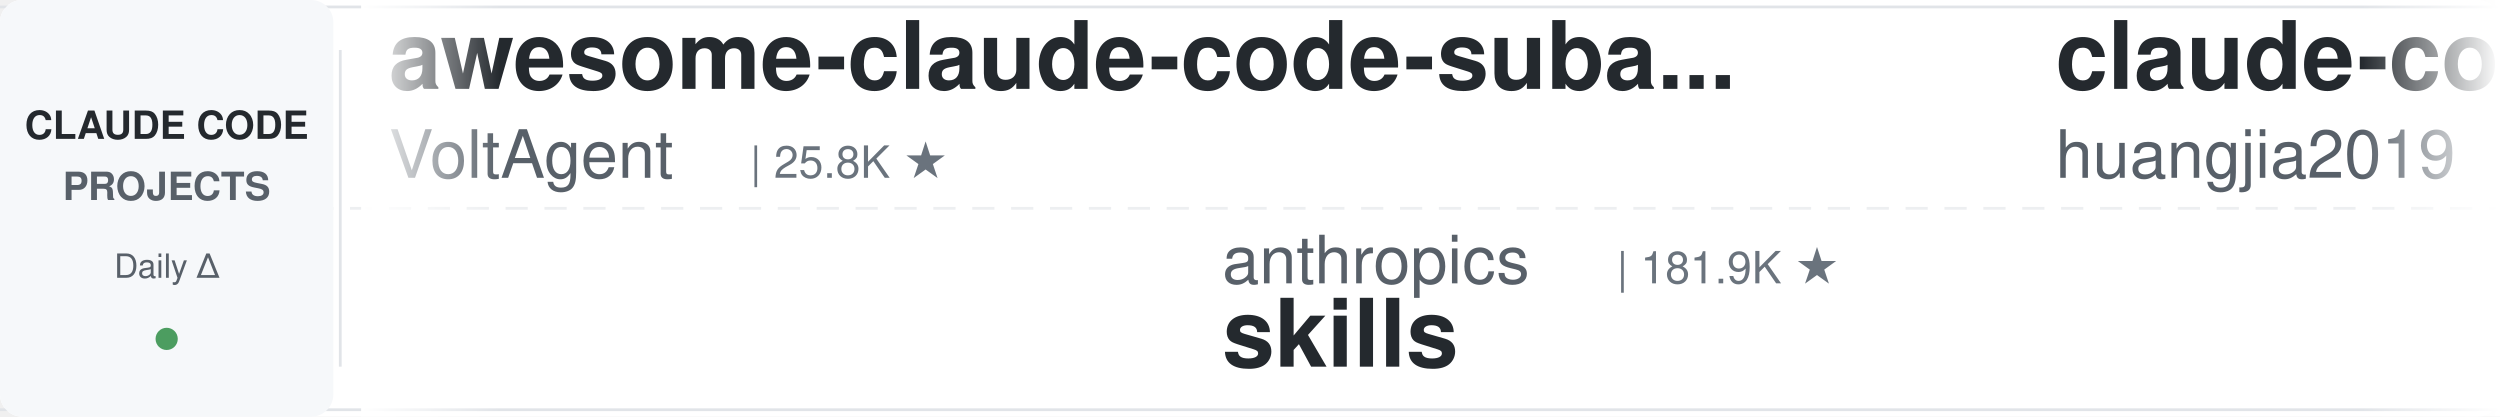
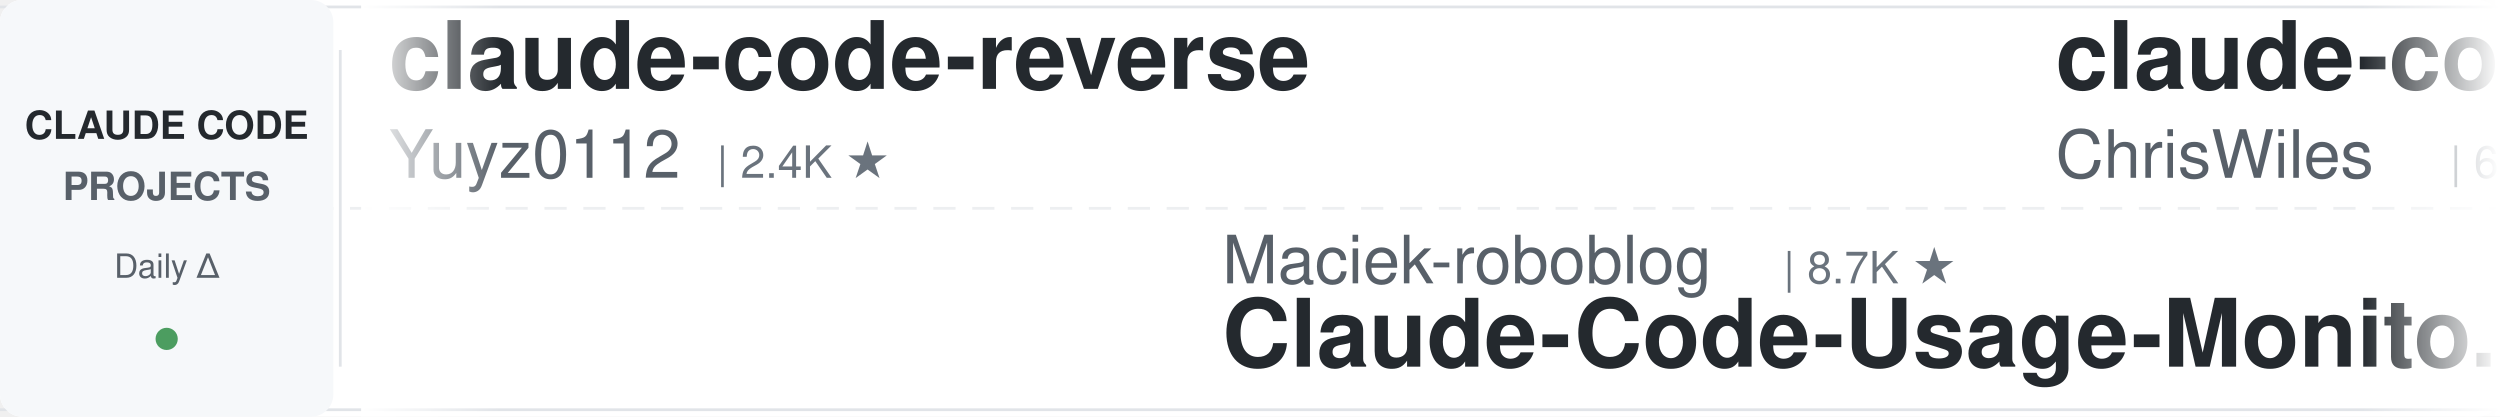
<svg xmlns="http://www.w3.org/2000/svg" width="900" height="150">
  <defs>
    <linearGradient id="leftFade" x1="0%" y1="0%" x2="100%" y2="0%">
      <stop offset="0%" style="stop-color:#ffffff;stop-opacity:1" />
      <stop offset="100%" style="stop-color:#ffffff;stop-opacity:0" />
    </linearGradient>
    <linearGradient id="rightFade" x1="0%" y1="0%" x2="100%" y2="0%">
      <stop offset="0%" style="stop-color:#ffffff;stop-opacity:0" />
      <stop offset="100%" style="stop-color:#ffffff;stop-opacity:1" />
    </linearGradient>
  </defs>
  <rect width="900" height="150" fill="#ffffff" rx="8" />
  <rect x="0" y="2" width="900" height="1" fill="#e1e4e8" />
  <rect x="0" y="147" width="900" height="1" fill="#e1e4e8" />
  <line x1="0" y1="75" x2="900" y2="75" stroke="#e1e4e8" stroke-width="1" stroke-dasharray="8 6" opacity="0.6" />
  <rect x="0" y="0" width="120" height="150" fill="#f6f8fa" rx="8" />
  <text x="60" y="50" font-family="-apple-system, BlinkMacSystemFont, 'Segoe UI', Helvetica, Arial, sans-serif" font-size="14" font-weight="600" fill="#24292e" text-anchor="middle">CLAUDE CODE</text>
  <text x="60" y="72" font-family="-apple-system, BlinkMacSystemFont, 'Segoe UI', Helvetica, Arial, sans-serif" font-size="14" font-weight="600" fill="#586069" text-anchor="middle">PROJECTS</text>
  <text x="60" y="100" font-family="-apple-system, BlinkMacSystemFont, 'Segoe UI', Helvetica, Arial, sans-serif" font-size="12" font-weight="500" fill="#586069" text-anchor="middle">Daily Δ</text>
  <circle cx="60" cy="122" r="4" fill="#22863a" opacity="0.8" />
  <rect x="122" y="18" width="1" height="114" fill="#e1e4e8" />
  <clipPath id="tickerClip">
    <rect x="130" y="0" width="770" height="150" />
  </clipPath>
  <g clip-path="url(#tickerClip)">
    <g id="tickerItems">
      <animateTransform attributeName="transform" attributeType="XML" type="translate" from="0 0" to="-3000 0" dur="54s" repeatCount="indefinite" />
      <g transform="translate(0, 0)">
-         <text x="140" y="32" font-family="-apple-system, BlinkMacSystemFont, 'Segoe UI', Helvetica, Arial, sans-serif" font-size="34" font-weight="600" fill="#24292e">awesome-claude-code-suba...</text>
-         <text x="140" y="64" font-family="-apple-system, BlinkMacSystemFont, 'Segoe UI', Helvetica, Arial, sans-serif" font-size="24" font-weight="400" fill="#586069">VoltAgent</text>
-         <text x="270" y="64" font-family="-apple-system, BlinkMacSystemFont, 'Segoe UI', Helvetica, Arial, sans-serif" font-size="16" font-weight="500" fill="#6a737d">| 25.8K ★</text>
+         <text x="140" y="32" font-family="-apple-system, BlinkMacSystemFont, 'Segoe UI', Helvetica, Arial, sans-serif" font-size="34" font-weight="600" fill="#24292e">claude-code-reverse</text>
+         <text x="140" y="64" font-family="-apple-system, BlinkMacSystemFont, 'Segoe UI', Helvetica, Arial, sans-serif" font-size="24" font-weight="400" fill="#586069">Yuyz0112</text>
+         <text x="258" y="64" font-family="-apple-system, BlinkMacSystemFont, 'Segoe UI', Helvetica, Arial, sans-serif" font-size="16" font-weight="500" fill="#6a737d">| 2.4K ★</text>
      </g>
      <g transform="translate(300, 0)">
-         <text x="140" y="102" font-family="-apple-system, BlinkMacSystemFont, 'Segoe UI', Helvetica, Arial, sans-serif" font-size="24" font-weight="400" fill="#586069">anthropics</text>
-         <text x="282" y="102" font-family="-apple-system, BlinkMacSystemFont, 'Segoe UI', Helvetica, Arial, sans-serif" font-size="16" font-weight="500" fill="#6a737d">| 181.9K ★</text>
-         <text x="140" y="132" font-family="-apple-system, BlinkMacSystemFont, 'Segoe UI', Helvetica, Arial, sans-serif" font-size="34" font-weight="600" fill="#24292e">skills</text>
+         <text x="140" y="102" font-family="-apple-system, BlinkMacSystemFont, 'Segoe UI', Helvetica, Arial, sans-serif" font-size="24" font-weight="400" fill="#586069">Maciek-roboblog</text>
+         <text x="342" y="102" font-family="-apple-system, BlinkMacSystemFont, 'Segoe UI', Helvetica, Arial, sans-serif" font-size="16" font-weight="500" fill="#6a737d">| 8.7K ★</text>
+         <text x="140" y="132" font-family="-apple-system, BlinkMacSystemFont, 'Segoe UI', Helvetica, Arial, sans-serif" font-size="34" font-weight="600" fill="#24292e">Claude-Code-Usage-Monito...</text>
      </g>
      <g transform="translate(600, 0)">
-         <text x="140" y="32" font-family="-apple-system, BlinkMacSystemFont, 'Segoe UI', Helvetica, Arial, sans-serif" font-size="34" font-weight="600" fill="#24292e">claude-code-engineering</text>
-         <text x="140" y="64" font-family="-apple-system, BlinkMacSystemFont, 'Segoe UI', Helvetica, Arial, sans-serif" font-size="24" font-weight="400" fill="#586069">huangjia2019</text>
-         <text x="306" y="64" font-family="-apple-system, BlinkMacSystemFont, 'Segoe UI', Helvetica, Arial, sans-serif" font-size="16" font-weight="500" fill="#6a737d">| 1.1K ★</text>
+         <text x="140" y="32" font-family="-apple-system, BlinkMacSystemFont, 'Segoe UI', Helvetica, Arial, sans-serif" font-size="34" font-weight="600" fill="#24292e">claude-code-showcase</text>
+         <text x="140" y="64" font-family="-apple-system, BlinkMacSystemFont, 'Segoe UI', Helvetica, Arial, sans-serif" font-size="24" font-weight="400" fill="#586069">ChrisWiles</text>
+         <text x="282" y="64" font-family="-apple-system, BlinkMacSystemFont, 'Segoe UI', Helvetica, Arial, sans-serif" font-size="16" font-weight="500" fill="#6a737d">| 6.1K ★</text>
      </g>
      <g transform="translate(900, 0)">
-         <text x="140" y="102" font-family="-apple-system, BlinkMacSystemFont, 'Segoe UI', Helvetica, Arial, sans-serif" font-size="24" font-weight="400" fill="#586069">disler</text>
-         <text x="234" y="102" font-family="-apple-system, BlinkMacSystemFont, 'Segoe UI', Helvetica, Arial, sans-serif" font-size="16" font-weight="500" fill="#6a737d">| 1.7K ★</text>
-         <text x="140" y="132" font-family="-apple-system, BlinkMacSystemFont, 'Segoe UI', Helvetica, Arial, sans-serif" font-size="34" font-weight="600" fill="#24292e">pi-vs-claude-code</text>
+         <text x="140" y="102" font-family="-apple-system, BlinkMacSystemFont, 'Segoe UI', Helvetica, Arial, sans-serif" font-size="24" font-weight="400" fill="#586069">Windy3f3f3f3f</text>
+         <text x="318" y="102" font-family="-apple-system, BlinkMacSystemFont, 'Segoe UI', Helvetica, Arial, sans-serif" font-size="16" font-weight="500" fill="#6a737d">| 2.8K ★</text>
+         <text x="140" y="132" font-family="-apple-system, BlinkMacSystemFont, 'Segoe UI', Helvetica, Arial, sans-serif" font-size="34" font-weight="600" fill="#24292e">claude-code-from-scratch</text>
      </g>
      <g transform="translate(1200, 0)">
-         <text x="140" y="32" font-family="-apple-system, BlinkMacSystemFont, 'Segoe UI', Helvetica, Arial, sans-serif" font-size="34" font-weight="600" fill="#24292e">claude-code-rev</text>
-         <text x="140" y="64" font-family="-apple-system, BlinkMacSystemFont, 'Segoe UI', Helvetica, Arial, sans-serif" font-size="24" font-weight="400" fill="#586069">oboard</text>
-         <text x="234" y="64" font-family="-apple-system, BlinkMacSystemFont, 'Segoe UI', Helvetica, Arial, sans-serif" font-size="16" font-weight="500" fill="#6a737d">| 3.3K ★</text>
-       </g>
-       <g transform="translate(1500, 0)">
-         <text x="140" y="102" font-family="-apple-system, BlinkMacSystemFont, 'Segoe UI', Helvetica, Arial, sans-serif" font-size="24" font-weight="400" fill="#586069">1rgs</text>
-         <text x="210" y="102" font-family="-apple-system, BlinkMacSystemFont, 'Segoe UI', Helvetica, Arial, sans-serif" font-size="16" font-weight="500" fill="#6a737d">| 3.8K ★</text>
-         <text x="140" y="132" font-family="-apple-system, BlinkMacSystemFont, 'Segoe UI', Helvetica, Arial, sans-serif" font-size="34" font-weight="600" fill="#24292e">claude-code-proxy</text>
-       </g>
-       <g transform="translate(1800, 0)">
        <text x="140" y="32" font-family="-apple-system, BlinkMacSystemFont, 'Segoe UI', Helvetica, Arial, sans-serif" font-size="34" font-weight="600" fill="#24292e">claude-code-templates</text>
        <text x="140" y="64" font-family="-apple-system, BlinkMacSystemFont, 'Segoe UI', Helvetica, Arial, sans-serif" font-size="24" font-weight="400" fill="#586069">davila7</text>
        <text x="246" y="64" font-family="-apple-system, BlinkMacSystemFont, 'Segoe UI', Helvetica, Arial, sans-serif" font-size="16" font-weight="500" fill="#6a737d">| 32.7K ★</text>
      </g>
+       <g transform="translate(1500, 0)">
+         <text x="140" y="102" font-family="-apple-system, BlinkMacSystemFont, 'Segoe UI', Helvetica, Arial, sans-serif" font-size="24" font-weight="400" fill="#586069">feiskyer</text>
+         <text x="258" y="102" font-family="-apple-system, BlinkMacSystemFont, 'Segoe UI', Helvetica, Arial, sans-serif" font-size="16" font-weight="500" fill="#6a737d">| 1.7K ★</text>
+         <text x="140" y="132" font-family="-apple-system, BlinkMacSystemFont, 'Segoe UI', Helvetica, Arial, sans-serif" font-size="34" font-weight="600" fill="#24292e">claude-code-settings</text>
+       </g>
+       <g transform="translate(1800, 0)">
+         <text x="140" y="32" font-family="-apple-system, BlinkMacSystemFont, 'Segoe UI', Helvetica, Arial, sans-serif" font-size="34" font-weight="600" fill="#24292e">claude-code-ultimate-gui...</text>
+         <text x="140" y="64" font-family="-apple-system, BlinkMacSystemFont, 'Segoe UI', Helvetica, Arial, sans-serif" font-size="24" font-weight="400" fill="#586069">FlorianBruniaux</text>
+         <text x="342" y="64" font-family="-apple-system, BlinkMacSystemFont, 'Segoe UI', Helvetica, Arial, sans-serif" font-size="16" font-weight="500" fill="#6a737d">| 6.2K ★</text>
+       </g>
      <g transform="translate(2100, 0)">
-         <text x="140" y="102" font-family="-apple-system, BlinkMacSystemFont, 'Segoe UI', Helvetica, Arial, sans-serif" font-size="24" font-weight="400" fill="#586069">multica-ai</text>
-         <text x="282" y="102" font-family="-apple-system, BlinkMacSystemFont, 'Segoe UI', Helvetica, Arial, sans-serif" font-size="16" font-weight="500" fill="#6a737d">| 220.9K ★</text>
-         <text x="140" y="132" font-family="-apple-system, BlinkMacSystemFont, 'Segoe UI', Helvetica, Arial, sans-serif" font-size="34" font-weight="600" fill="#24292e">andrej-karpathy-skills</text>
+         <text x="140" y="102" font-family="-apple-system, BlinkMacSystemFont, 'Segoe UI', Helvetica, Arial, sans-serif" font-size="24" font-weight="400" fill="#586069">ccplugins</text>
+         <text x="270" y="102" font-family="-apple-system, BlinkMacSystemFont, 'Segoe UI', Helvetica, Arial, sans-serif" font-size="16" font-weight="500" fill="#6a737d">| 977 ★</text>
+         <text x="140" y="132" font-family="-apple-system, BlinkMacSystemFont, 'Segoe UI', Helvetica, Arial, sans-serif" font-size="34" font-weight="600" fill="#24292e">awesome-claude-code-plug...</text>
      </g>
      <g transform="translate(2400, 0)">
-         <text x="140" y="32" font-family="-apple-system, BlinkMacSystemFont, 'Segoe UI', Helvetica, Arial, sans-serif" font-size="34" font-weight="600" fill="#24292e">claude-code-hooks-master...</text>
-         <text x="140" y="64" font-family="-apple-system, BlinkMacSystemFont, 'Segoe UI', Helvetica, Arial, sans-serif" font-size="24" font-weight="400" fill="#586069">disler</text>
-         <text x="234" y="64" font-family="-apple-system, BlinkMacSystemFont, 'Segoe UI', Helvetica, Arial, sans-serif" font-size="16" font-weight="500" fill="#6a737d">| 3.9K ★</text>
+         <text x="140" y="32" font-family="-apple-system, BlinkMacSystemFont, 'Segoe UI', Helvetica, Arial, sans-serif" font-size="34" font-weight="600" fill="#24292e">claude-code-system-promp...</text>
+         <text x="140" y="64" font-family="-apple-system, BlinkMacSystemFont, 'Segoe UI', Helvetica, Arial, sans-serif" font-size="24" font-weight="400" fill="#586069">Piebald-AI</text>
+         <text x="282" y="64" font-family="-apple-system, BlinkMacSystemFont, 'Segoe UI', Helvetica, Arial, sans-serif" font-size="16" font-weight="500" fill="#6a737d">| 12.9K ★</text>
      </g>
      <g transform="translate(2700, 0)">
-         <text x="140" y="102" font-family="-apple-system, BlinkMacSystemFont, 'Segoe UI', Helvetica, Arial, sans-serif" font-size="24" font-weight="400" fill="#586069">musistudio</text>
-         <text x="282" y="102" font-family="-apple-system, BlinkMacSystemFont, 'Segoe UI', Helvetica, Arial, sans-serif" font-size="16" font-weight="500" fill="#6a737d">| 37.7K ★</text>
-         <text x="140" y="132" font-family="-apple-system, BlinkMacSystemFont, 'Segoe UI', Helvetica, Arial, sans-serif" font-size="34" font-weight="600" fill="#24292e">claude-code-router</text>
+         <text x="140" y="102" font-family="-apple-system, BlinkMacSystemFont, 'Segoe UI', Helvetica, Arial, sans-serif" font-size="24" font-weight="400" fill="#586069">VILA-Lab</text>
+         <text x="258" y="102" font-family="-apple-system, BlinkMacSystemFont, 'Segoe UI', Helvetica, Arial, sans-serif" font-size="16" font-weight="500" fill="#6a737d">| 2.2K ★</text>
+         <text x="140" y="132" font-family="-apple-system, BlinkMacSystemFont, 'Segoe UI', Helvetica, Arial, sans-serif" font-size="34" font-weight="600" fill="#24292e">Dive-into-Claude-Code</text>
      </g>
      <g transform="translate(3000, 0)">
-         <text x="140" y="32" font-family="-apple-system, BlinkMacSystemFont, 'Segoe UI', Helvetica, Arial, sans-serif" font-size="34" font-weight="600" fill="#24292e">awesome-claude-code-suba...</text>
-         <text x="140" y="64" font-family="-apple-system, BlinkMacSystemFont, 'Segoe UI', Helvetica, Arial, sans-serif" font-size="24" font-weight="400" fill="#586069">VoltAgent</text>
-         <text x="270" y="64" font-family="-apple-system, BlinkMacSystemFont, 'Segoe UI', Helvetica, Arial, sans-serif" font-size="16" font-weight="500" fill="#6a737d">| 25.8K ★</text>
+         <text x="140" y="32" font-family="-apple-system, BlinkMacSystemFont, 'Segoe UI', Helvetica, Arial, sans-serif" font-size="34" font-weight="600" fill="#24292e">claude-code-reverse</text>
+         <text x="140" y="64" font-family="-apple-system, BlinkMacSystemFont, 'Segoe UI', Helvetica, Arial, sans-serif" font-size="24" font-weight="400" fill="#586069">Yuyz0112</text>
+         <text x="258" y="64" font-family="-apple-system, BlinkMacSystemFont, 'Segoe UI', Helvetica, Arial, sans-serif" font-size="16" font-weight="500" fill="#6a737d">| 2.4K ★</text>
      </g>
      <g transform="translate(3300, 0)">
-         <text x="140" y="102" font-family="-apple-system, BlinkMacSystemFont, 'Segoe UI', Helvetica, Arial, sans-serif" font-size="24" font-weight="400" fill="#586069">anthropics</text>
-         <text x="282" y="102" font-family="-apple-system, BlinkMacSystemFont, 'Segoe UI', Helvetica, Arial, sans-serif" font-size="16" font-weight="500" fill="#6a737d">| 181.9K ★</text>
-         <text x="140" y="132" font-family="-apple-system, BlinkMacSystemFont, 'Segoe UI', Helvetica, Arial, sans-serif" font-size="34" font-weight="600" fill="#24292e">skills</text>
+         <text x="140" y="102" font-family="-apple-system, BlinkMacSystemFont, 'Segoe UI', Helvetica, Arial, sans-serif" font-size="24" font-weight="400" fill="#586069">Maciek-roboblog</text>
+         <text x="342" y="102" font-family="-apple-system, BlinkMacSystemFont, 'Segoe UI', Helvetica, Arial, sans-serif" font-size="16" font-weight="500" fill="#6a737d">| 8.7K ★</text>
+         <text x="140" y="132" font-family="-apple-system, BlinkMacSystemFont, 'Segoe UI', Helvetica, Arial, sans-serif" font-size="34" font-weight="600" fill="#24292e">Claude-Code-Usage-Monito...</text>
      </g>
      <g transform="translate(3600, 0)">
-         <text x="140" y="32" font-family="-apple-system, BlinkMacSystemFont, 'Segoe UI', Helvetica, Arial, sans-serif" font-size="34" font-weight="600" fill="#24292e">claude-code-engineering</text>
-         <text x="140" y="64" font-family="-apple-system, BlinkMacSystemFont, 'Segoe UI', Helvetica, Arial, sans-serif" font-size="24" font-weight="400" fill="#586069">huangjia2019</text>
-         <text x="306" y="64" font-family="-apple-system, BlinkMacSystemFont, 'Segoe UI', Helvetica, Arial, sans-serif" font-size="16" font-weight="500" fill="#6a737d">| 1.1K ★</text>
+         <text x="140" y="32" font-family="-apple-system, BlinkMacSystemFont, 'Segoe UI', Helvetica, Arial, sans-serif" font-size="34" font-weight="600" fill="#24292e">claude-code-showcase</text>
+         <text x="140" y="64" font-family="-apple-system, BlinkMacSystemFont, 'Segoe UI', Helvetica, Arial, sans-serif" font-size="24" font-weight="400" fill="#586069">ChrisWiles</text>
+         <text x="282" y="64" font-family="-apple-system, BlinkMacSystemFont, 'Segoe UI', Helvetica, Arial, sans-serif" font-size="16" font-weight="500" fill="#6a737d">| 6.1K ★</text>
      </g>
      <g transform="translate(3900, 0)">
-         <text x="140" y="102" font-family="-apple-system, BlinkMacSystemFont, 'Segoe UI', Helvetica, Arial, sans-serif" font-size="24" font-weight="400" fill="#586069">disler</text>
-         <text x="234" y="102" font-family="-apple-system, BlinkMacSystemFont, 'Segoe UI', Helvetica, Arial, sans-serif" font-size="16" font-weight="500" fill="#6a737d">| 1.7K ★</text>
-         <text x="140" y="132" font-family="-apple-system, BlinkMacSystemFont, 'Segoe UI', Helvetica, Arial, sans-serif" font-size="34" font-weight="600" fill="#24292e">pi-vs-claude-code</text>
+         <text x="140" y="102" font-family="-apple-system, BlinkMacSystemFont, 'Segoe UI', Helvetica, Arial, sans-serif" font-size="24" font-weight="400" fill="#586069">Windy3f3f3f3f</text>
+         <text x="318" y="102" font-family="-apple-system, BlinkMacSystemFont, 'Segoe UI', Helvetica, Arial, sans-serif" font-size="16" font-weight="500" fill="#6a737d">| 2.8K ★</text>
+         <text x="140" y="132" font-family="-apple-system, BlinkMacSystemFont, 'Segoe UI', Helvetica, Arial, sans-serif" font-size="34" font-weight="600" fill="#24292e">claude-code-from-scratch</text>
      </g>
    </g>
  </g>
  <rect x="130" y="0" width="50" height="150" fill="url(#leftFade)" />
  <rect x="850" y="0" width="50" height="150" fill="url(#rightFade)" />
</svg>
